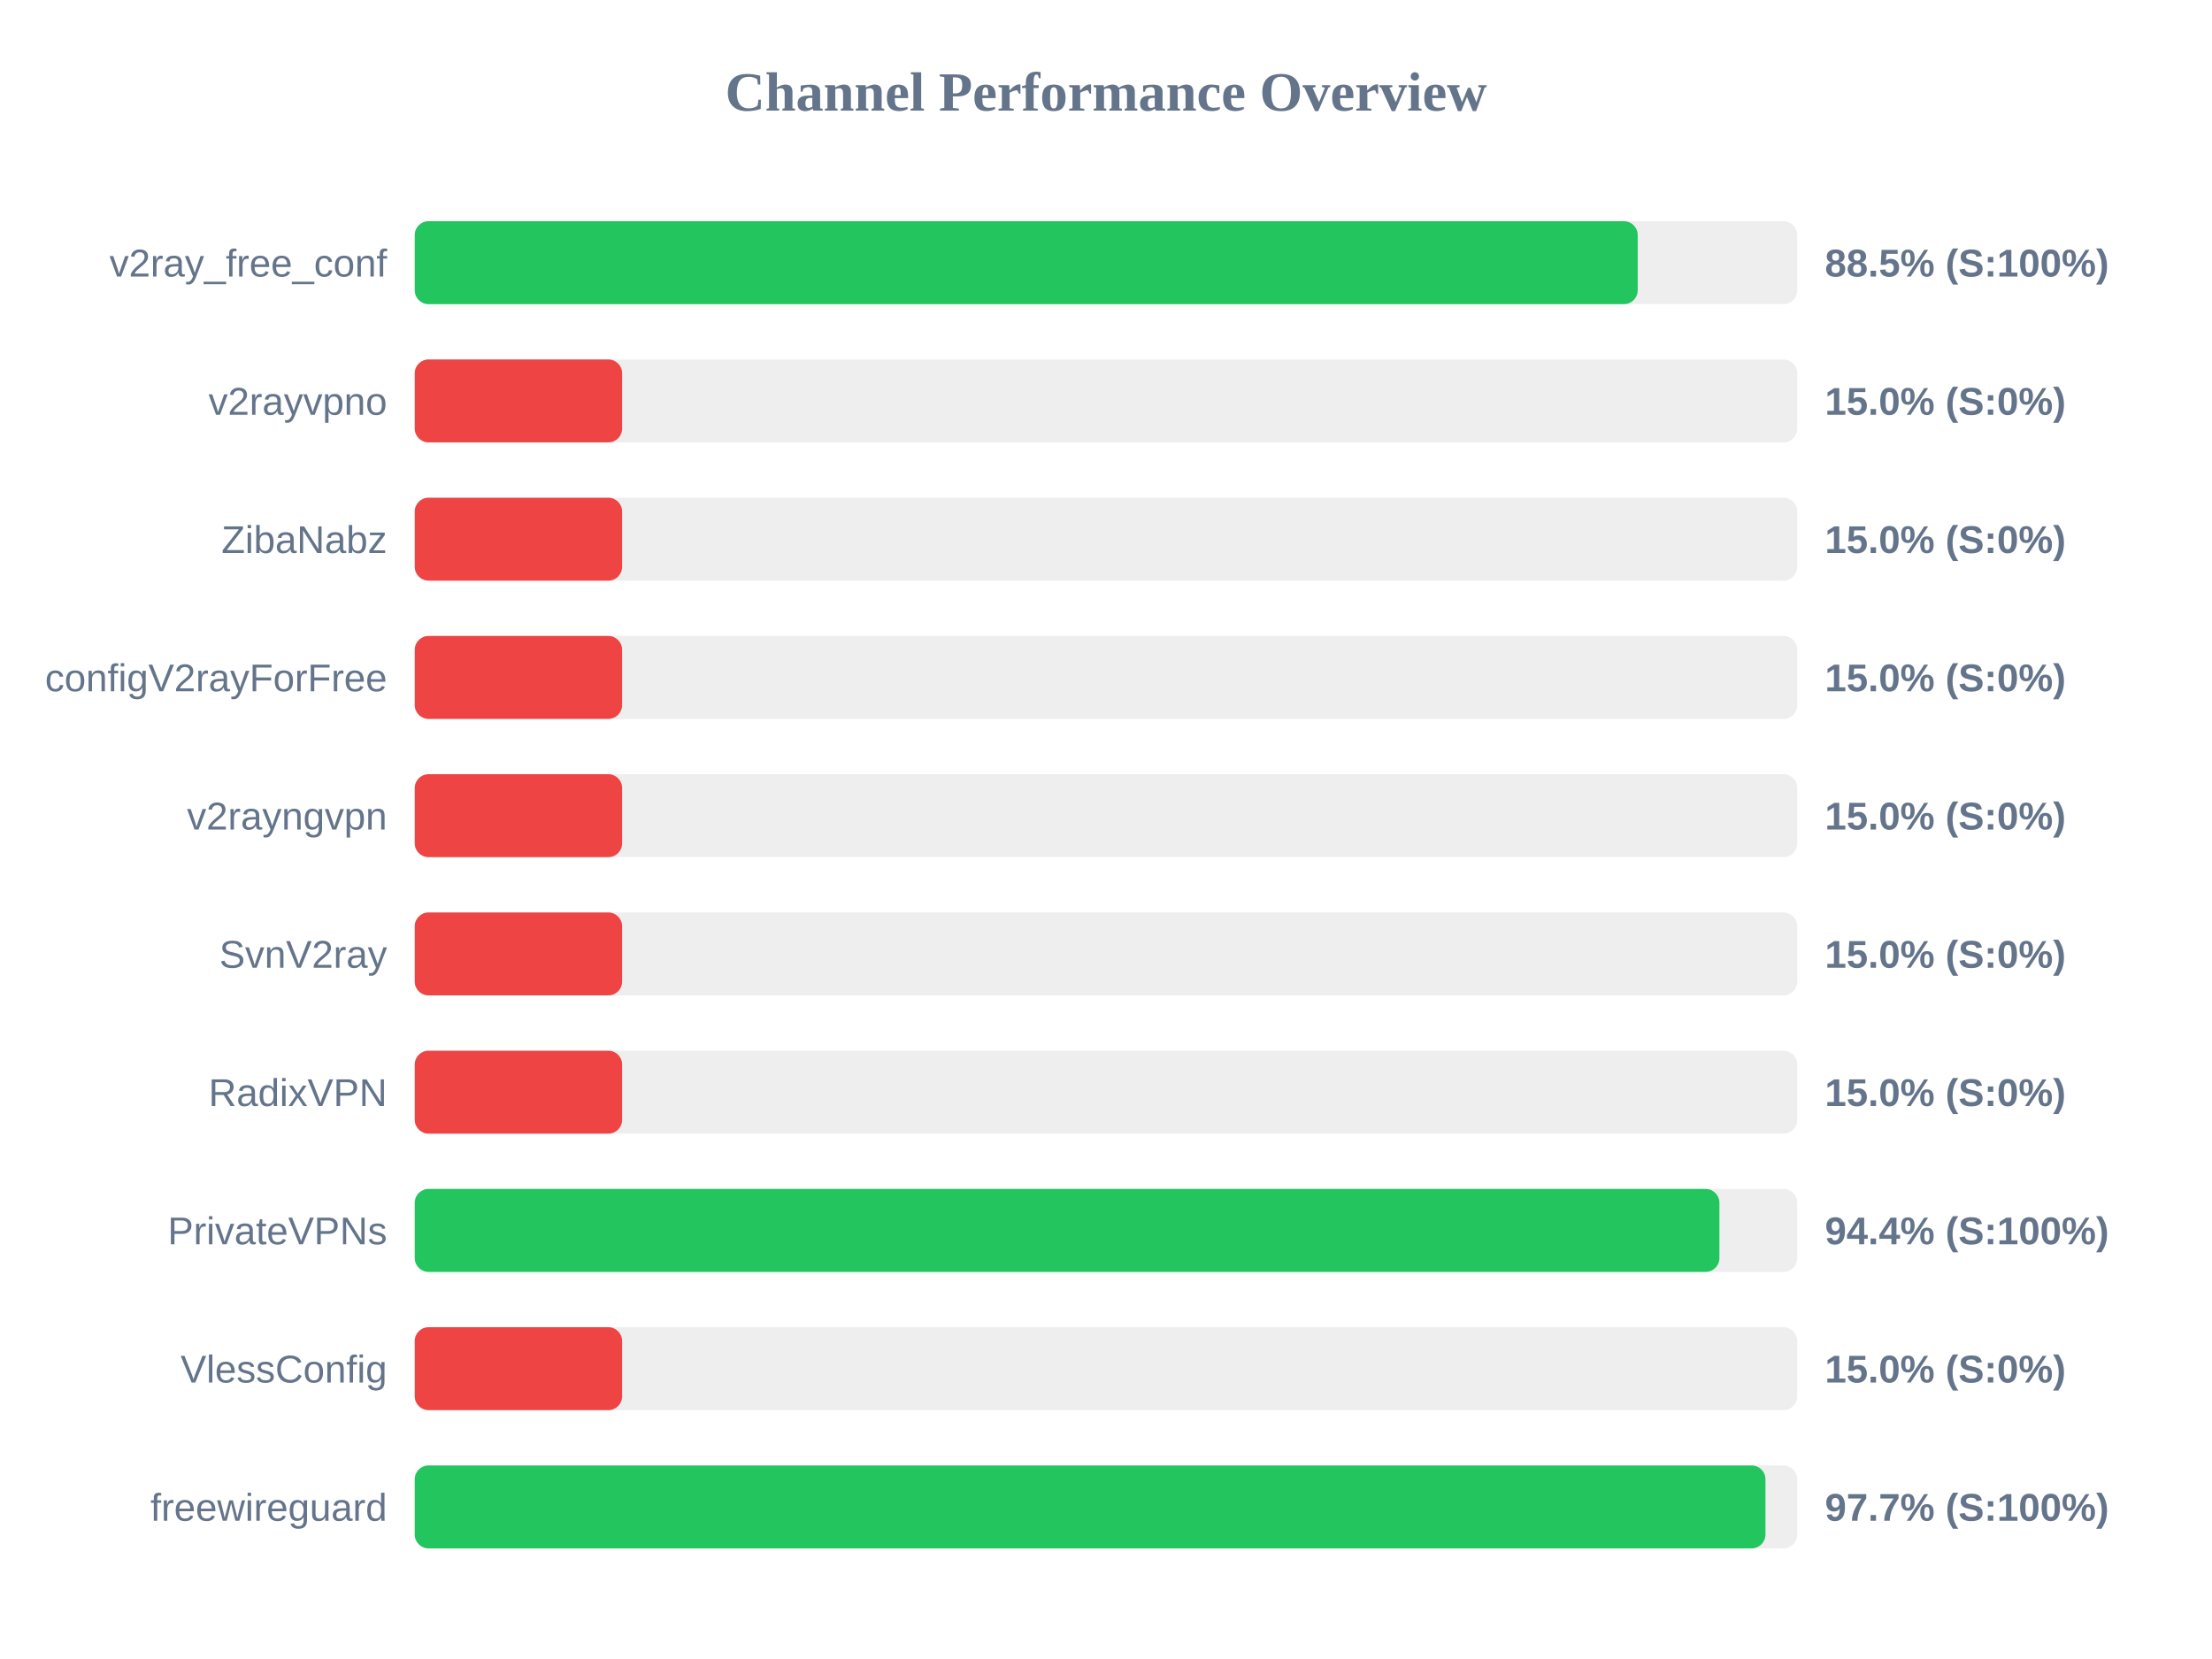
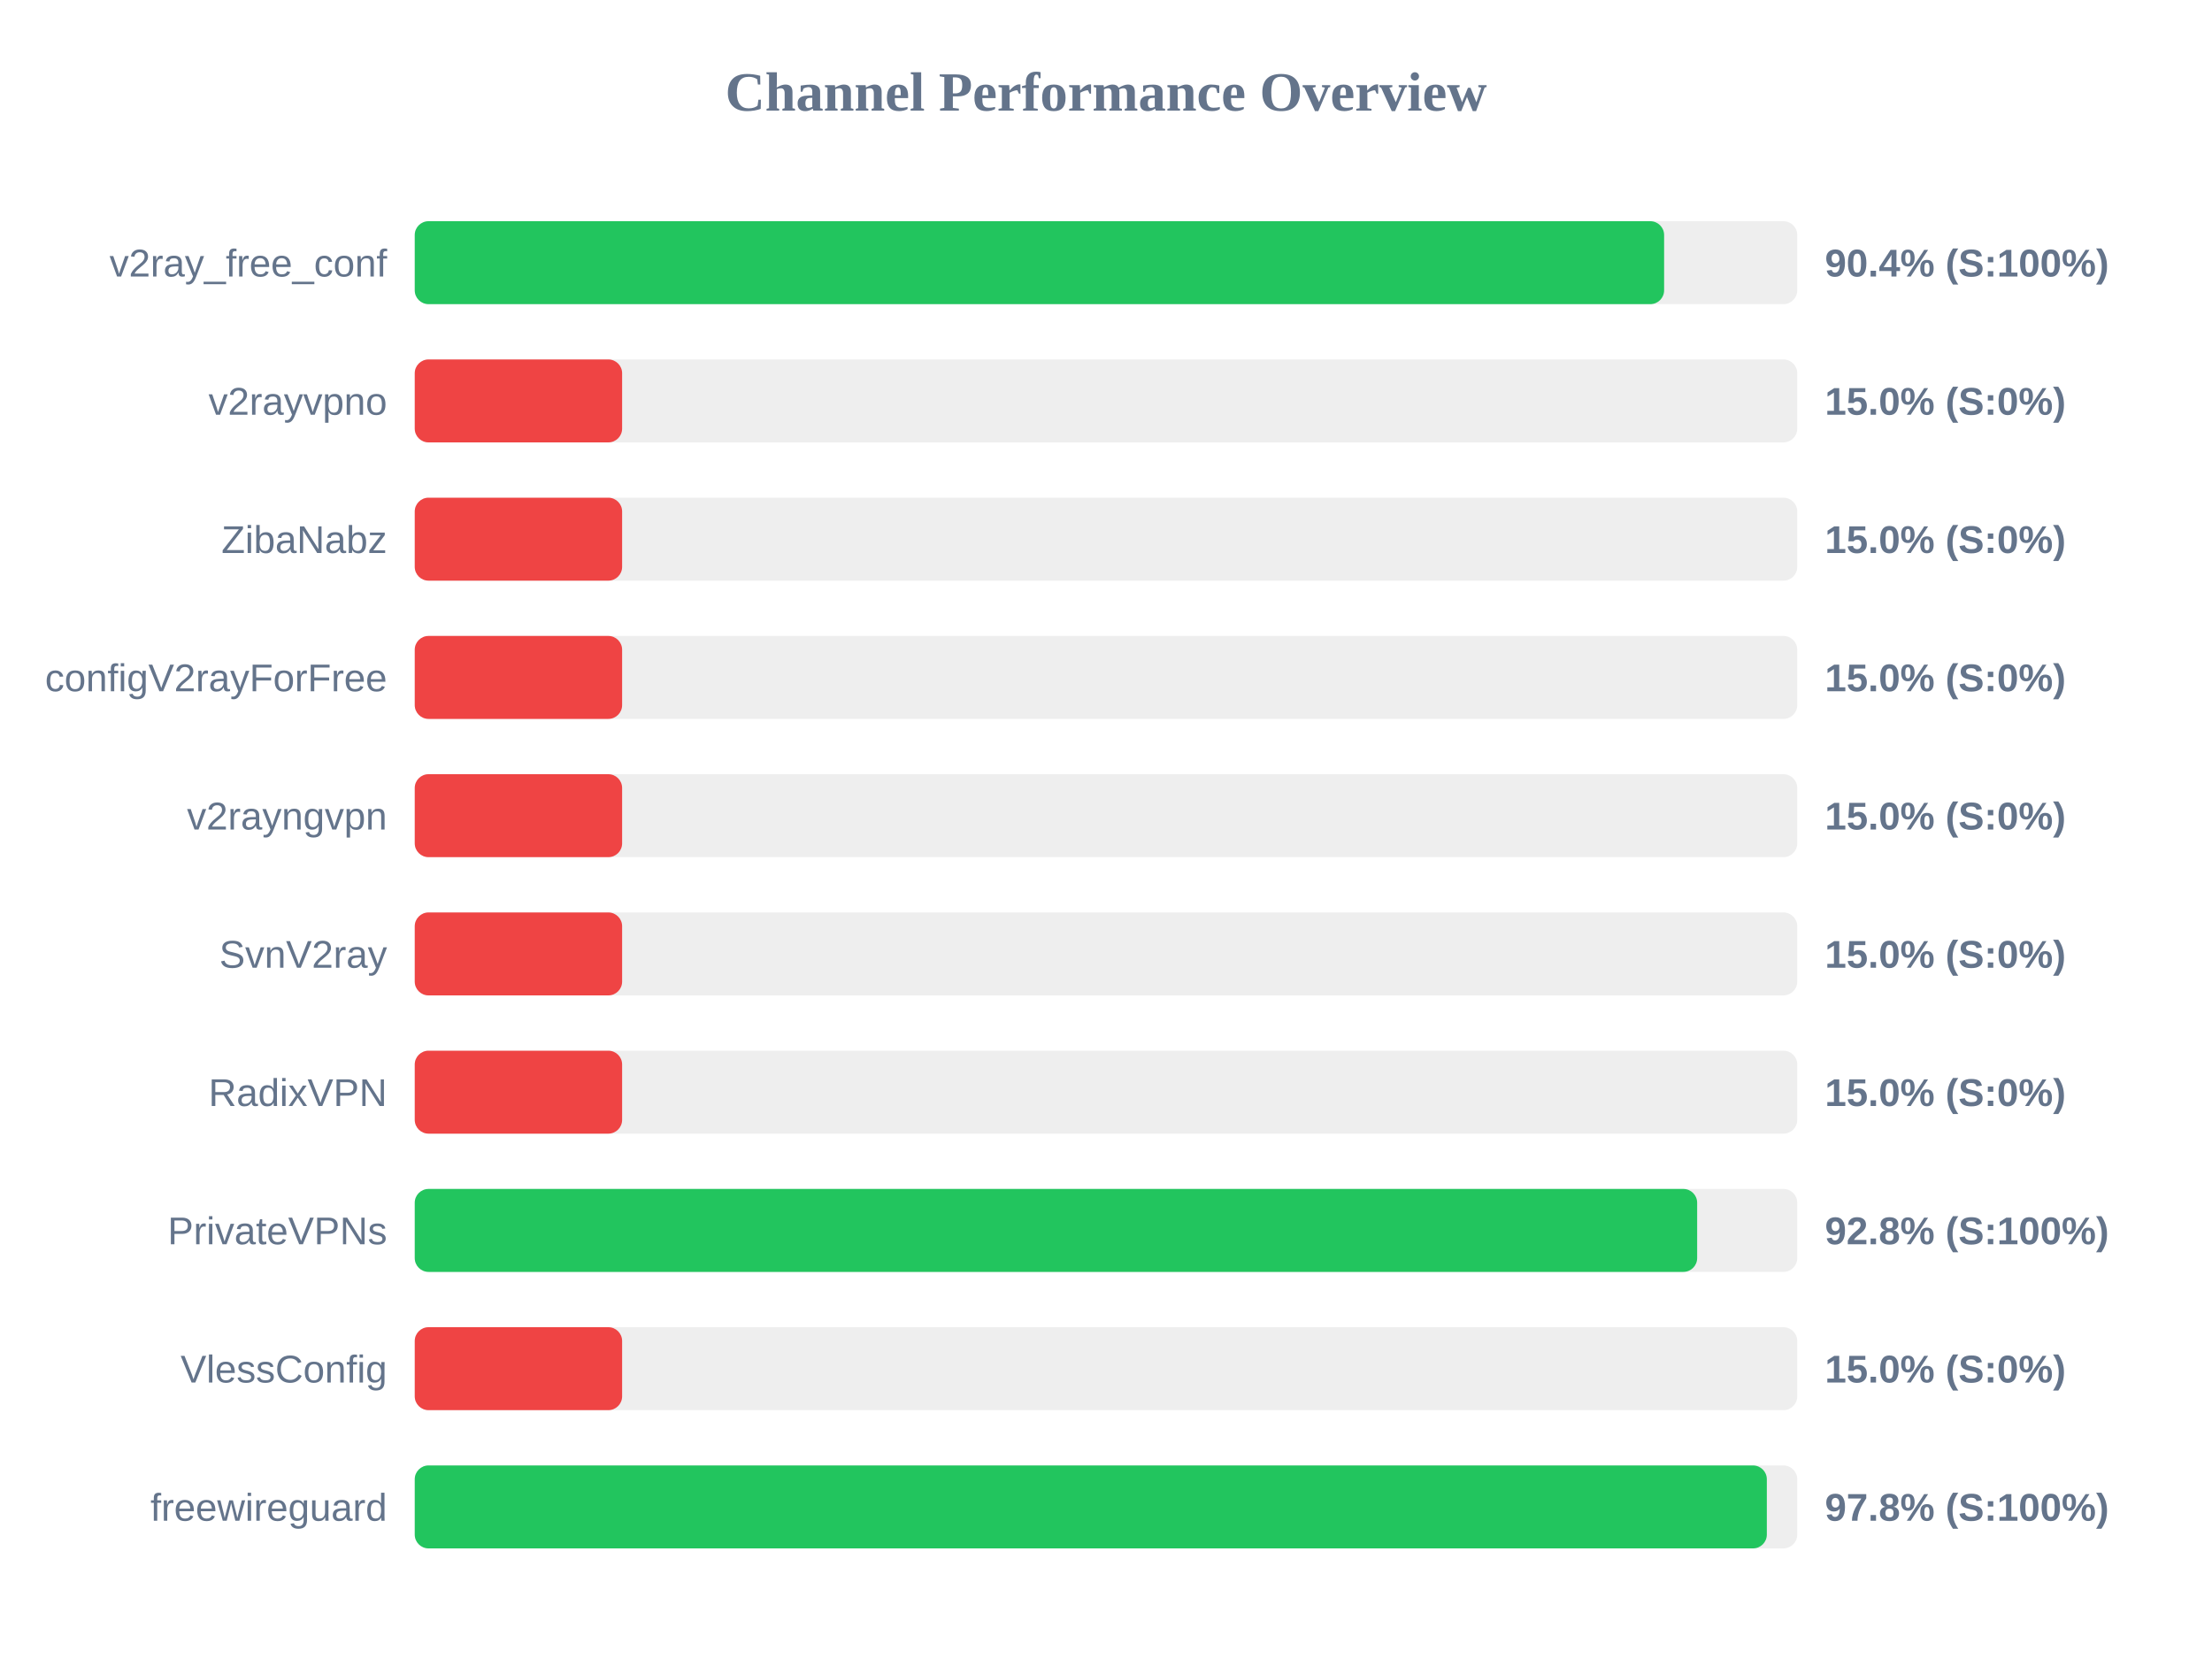
<svg xmlns="http://www.w3.org/2000/svg" width="800" height="600" version="1.1">
  <style>
        .row { font: 14px Arial; fill: #64748b; }
        .score { font: bold 14px Arial; fill: #64748b; }
    </style>
  <text x="400" y="40" text-anchor="middle" font-size="20px" font-weight="bold" fill="#64748b">Channel Performance Overview</text>
  <rect x="150" y="80" width="500" height="30" fill="#eee" rx="5" />
-   <rect x="150" y="80" width="442.3" height="30" fill="#22c55e" rx="5" />
+   <rect x="150" y="80" width="451.85" height="30" fill="#22c55e" rx="5" />
  <text x="140" y="100" text-anchor="end" class="row">v2ray_free_conf</text>
-   <text x="660" y="100" text-anchor="start" class="score">88.5% (S:100%)</text>
+   <text x="660" y="100" text-anchor="start" class="score">90.4% (S:100%)</text>
  <rect x="150" y="130" width="500" height="30" fill="#eee" rx="5" />
  <rect x="150" y="130" width="75.0" height="30" fill="#ef4444" rx="5" />
  <text x="140" y="150" text-anchor="end" class="row">v2rayvpno</text>
  <text x="660" y="150" text-anchor="start" class="score">15.0% (S:0%)</text>
  <rect x="150" y="180" width="500" height="30" fill="#eee" rx="5" />
  <rect x="150" y="180" width="75.0" height="30" fill="#ef4444" rx="5" />
  <text x="140" y="200" text-anchor="end" class="row">ZibaNabz</text>
  <text x="660" y="200" text-anchor="start" class="score">15.0% (S:0%)</text>
  <rect x="150" y="230" width="500" height="30" fill="#eee" rx="5" />
  <rect x="150" y="230" width="75.0" height="30" fill="#ef4444" rx="5" />
  <text x="140" y="250" text-anchor="end" class="row">configV2rayForFree</text>
  <text x="660" y="250" text-anchor="start" class="score">15.0% (S:0%)</text>
  <rect x="150" y="280" width="500" height="30" fill="#eee" rx="5" />
  <rect x="150" y="280" width="75.0" height="30" fill="#ef4444" rx="5" />
  <text x="140" y="300" text-anchor="end" class="row">v2rayngvpn</text>
  <text x="660" y="300" text-anchor="start" class="score">15.0% (S:0%)</text>
  <rect x="150" y="330" width="500" height="30" fill="#eee" rx="5" />
  <rect x="150" y="330" width="75.0" height="30" fill="#ef4444" rx="5" />
  <text x="140" y="350" text-anchor="end" class="row">SvnV2ray</text>
  <text x="660" y="350" text-anchor="start" class="score">15.0% (S:0%)</text>
  <rect x="150" y="380" width="500" height="30" fill="#eee" rx="5" />
  <rect x="150" y="380" width="75.0" height="30" fill="#ef4444" rx="5" />
  <text x="140" y="400" text-anchor="end" class="row">RadixVPN</text>
  <text x="660" y="400" text-anchor="start" class="score">15.0% (S:0%)</text>
  <rect x="150" y="430" width="500" height="30" fill="#eee" rx="5" />
-   <rect x="150" y="430" width="471.85" height="30" fill="#22c55e" rx="5" />
+   <rect x="150" y="430" width="463.8" height="30" fill="#22c55e" rx="5" />
  <text x="140" y="450" text-anchor="end" class="row">PrivateVPNs</text>
-   <text x="660" y="450" text-anchor="start" class="score">94.4% (S:100%)</text>
+   <text x="660" y="450" text-anchor="start" class="score">92.8% (S:100%)</text>
  <rect x="150" y="480" width="500" height="30" fill="#eee" rx="5" />
  <rect x="150" y="480" width="75.0" height="30" fill="#ef4444" rx="5" />
  <text x="140" y="500" text-anchor="end" class="row">VlessConfig</text>
  <text x="660" y="500" text-anchor="start" class="score">15.0% (S:0%)</text>
  <rect x="150" y="530" width="500" height="30" fill="#eee" rx="5" />
-   <rect x="150" y="530" width="488.5" height="30" fill="#22c55e" rx="5" />
+   <rect x="150" y="530" width="489.0" height="30" fill="#22c55e" rx="5" />
  <text x="140" y="550" text-anchor="end" class="row">freewireguard</text>
-   <text x="660" y="550" text-anchor="start" class="score">97.7% (S:100%)</text>
+   <text x="660" y="550" text-anchor="start" class="score">97.8% (S:100%)</text>
</svg>
